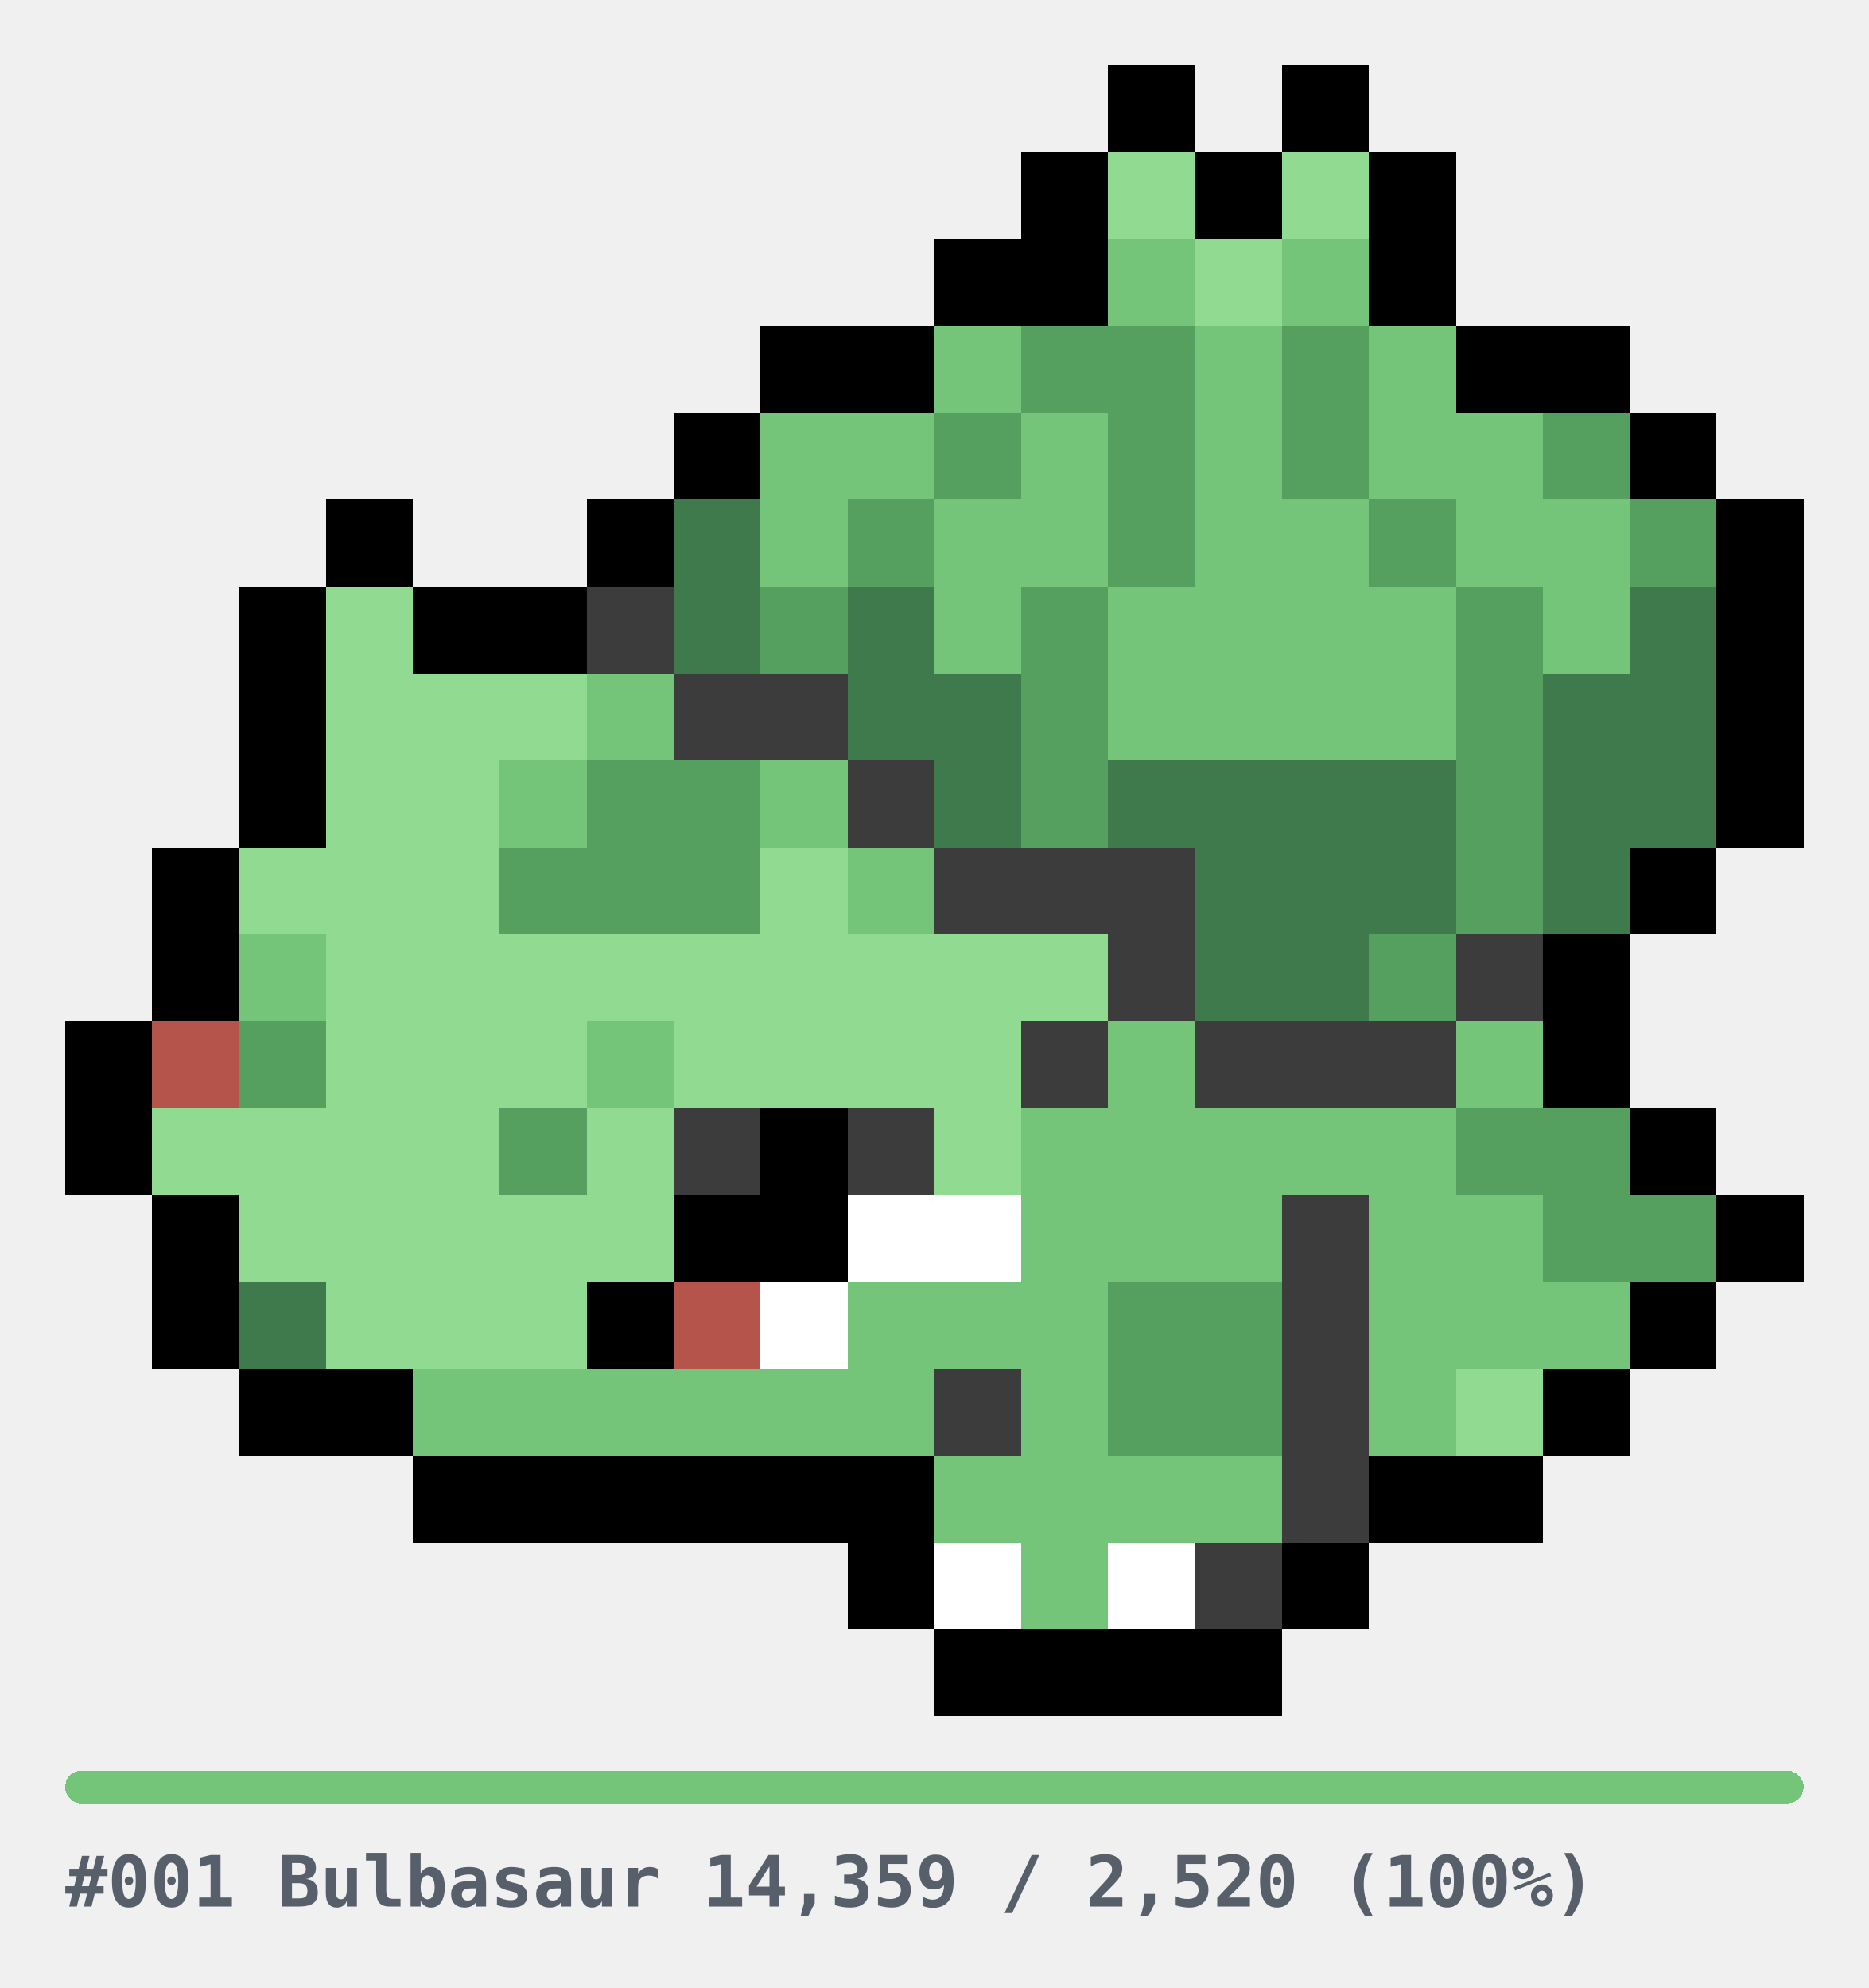
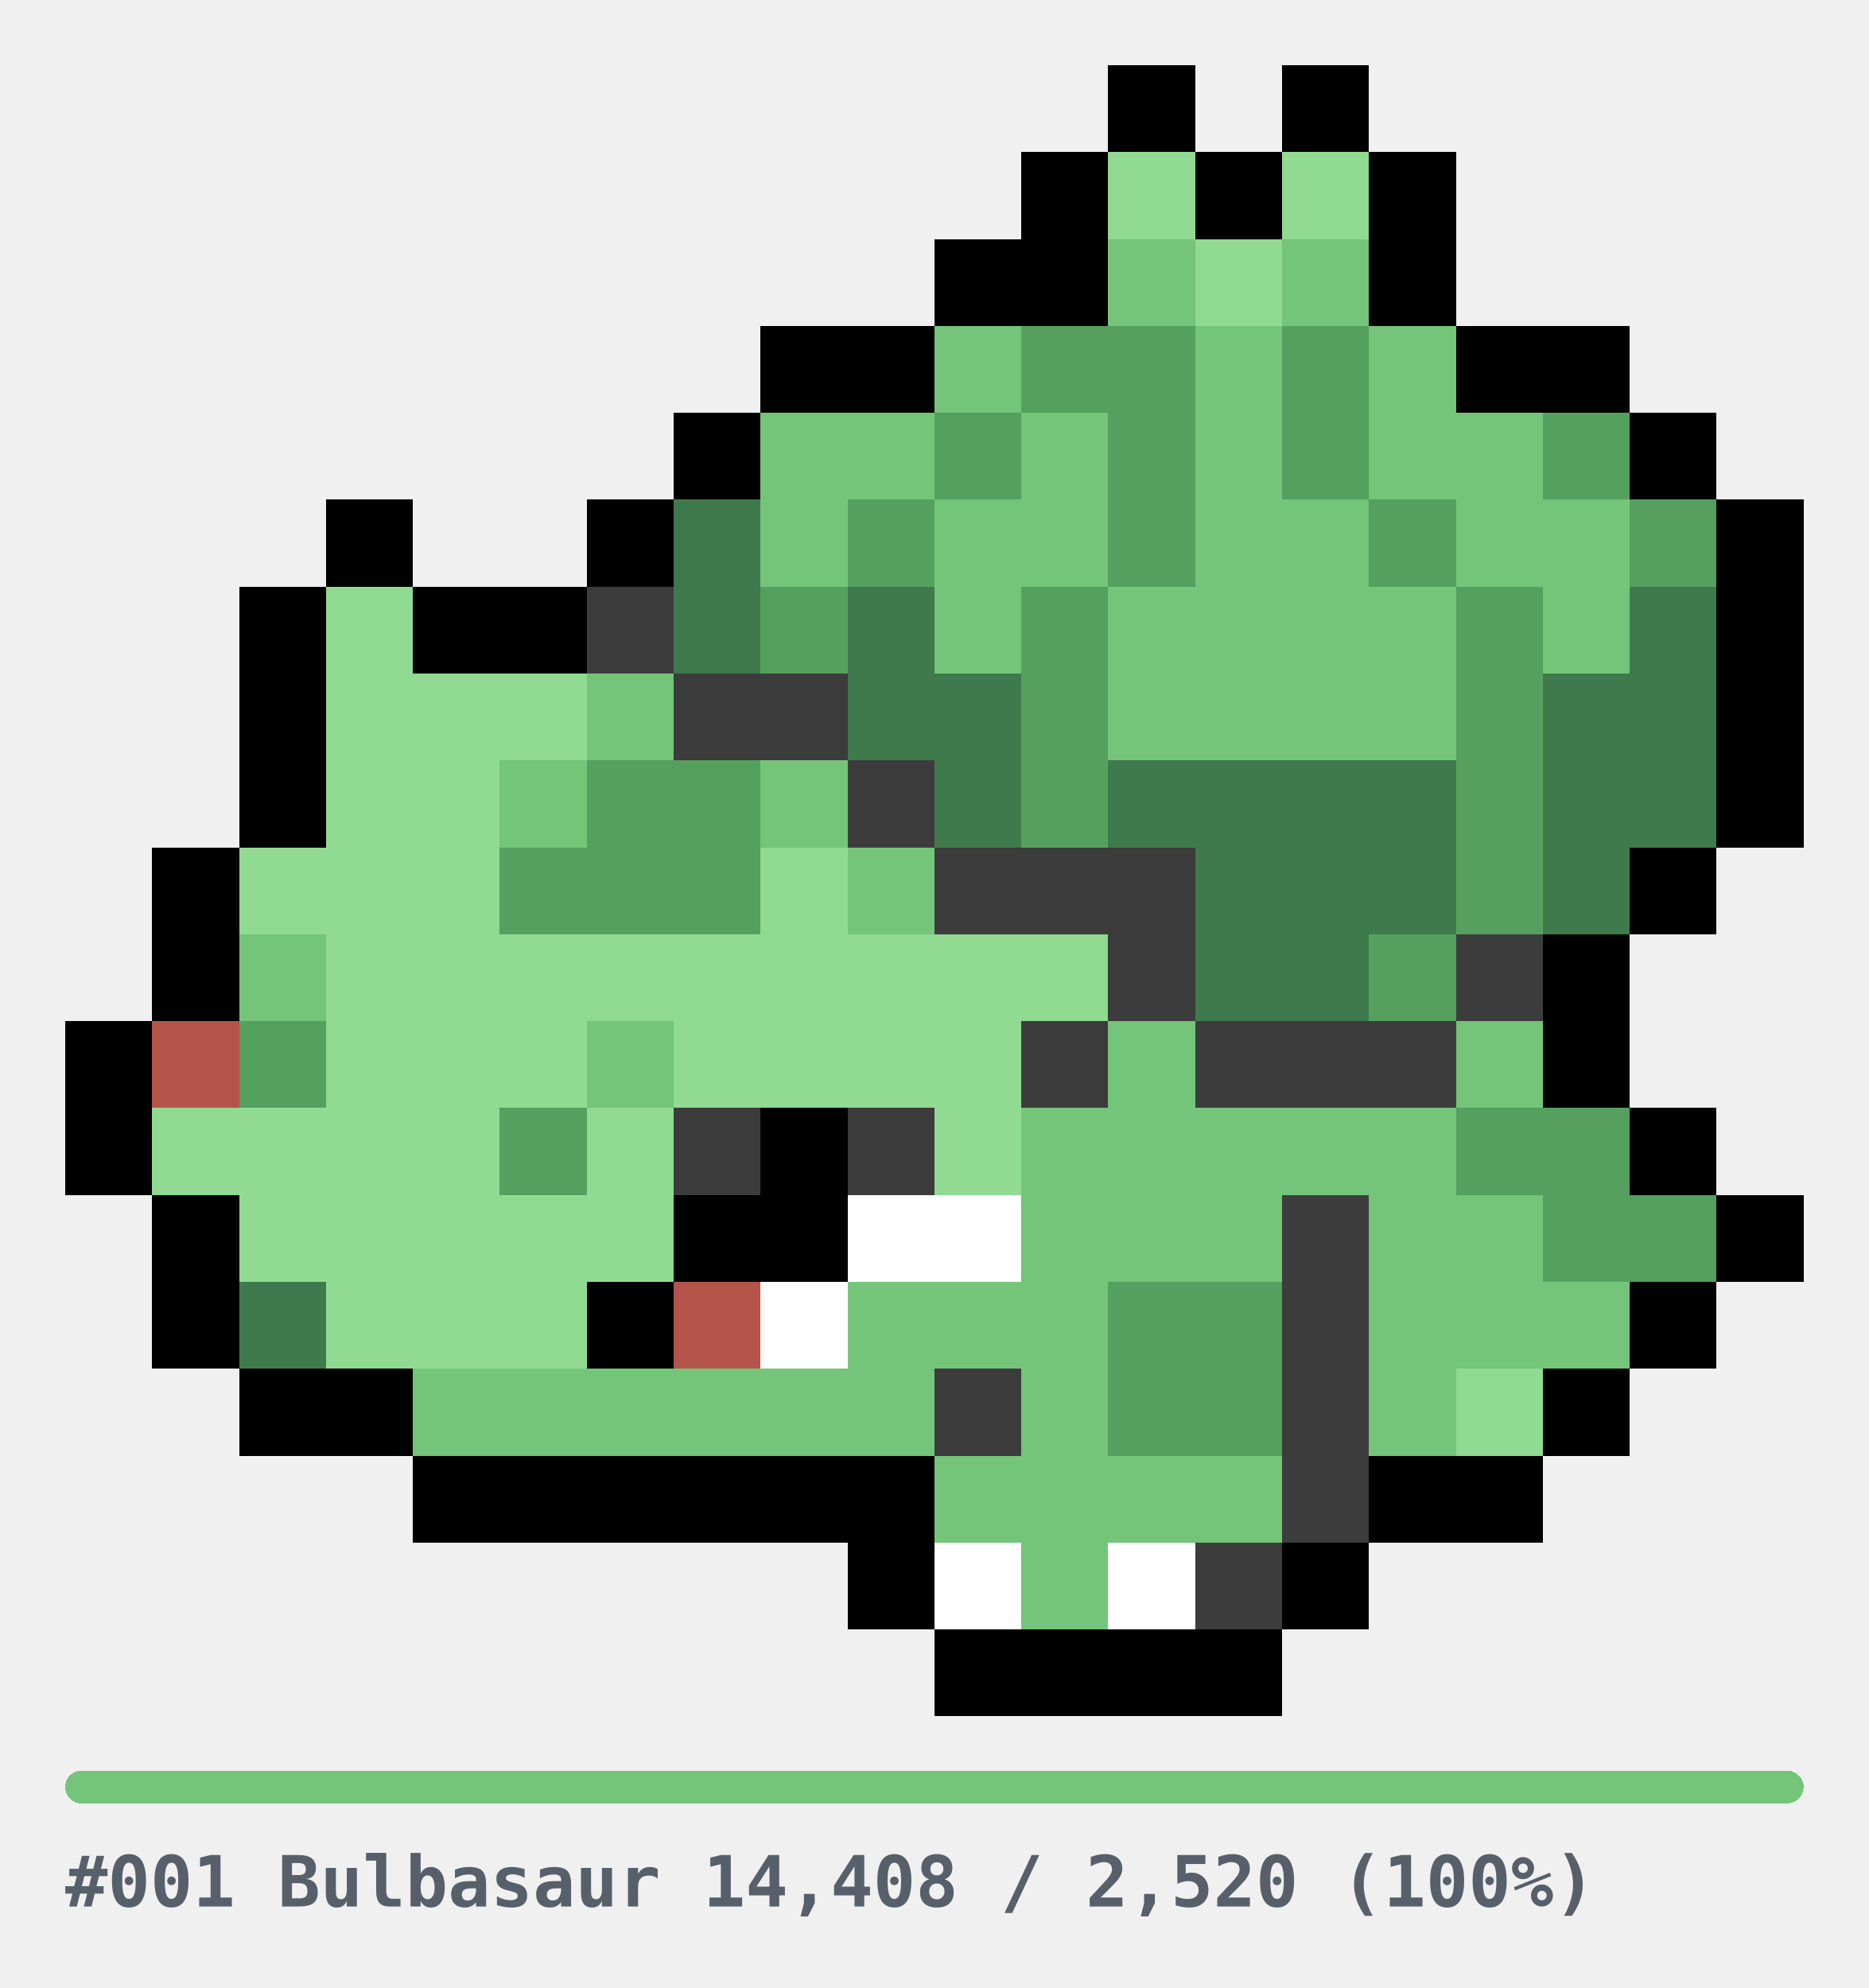
<svg xmlns="http://www.w3.org/2000/svg" width="344" height="366" viewBox="0 0 344 366" role="img" shape-rendering="crispEdges">
  <style>
.u{fill:#E6E6E6}.bar{fill:#E6E6E6}
.cap{fill:#57606A;font-family:ui-monospace,SFMono-Regular,Menlo,Consolas,monospace;font-size:13px;font-weight:600}
@media(prefers-color-scheme:dark){.u{fill:#2A2A2A}.bar{fill:#2A2A2A}.cap{fill:#8B949E}}
</style>
  <g transform="translate(12,12)">
    <rect x="192" y="0" width="16" height="16" fill="#000000" />
    <rect x="224" y="0" width="16" height="16" fill="#000000" />
    <rect x="176" y="16" width="16" height="16" fill="#000000" />
    <rect x="192" y="16" width="16" height="16" fill="#90DA92" />
    <rect x="208" y="16" width="16" height="16" fill="#000000" />
    <rect x="224" y="16" width="16" height="16" fill="#90DA92" />
    <rect x="240" y="16" width="16" height="16" fill="#000000" />
    <rect x="160" y="32" width="16" height="16" fill="#000000" />
    <rect x="176" y="32" width="16" height="16" fill="#000000" />
    <rect x="192" y="32" width="16" height="16" fill="#74C47A" />
    <rect x="208" y="32" width="16" height="16" fill="#90DA92" />
    <rect x="224" y="32" width="16" height="16" fill="#74C47A" />
    <rect x="240" y="32" width="16" height="16" fill="#000000" />
    <rect x="128" y="48" width="16" height="16" fill="#000000" />
    <rect x="144" y="48" width="16" height="16" fill="#000000" />
    <rect x="160" y="48" width="16" height="16" fill="#74C47A" />
    <rect x="176" y="48" width="16" height="16" fill="#55A05E" />
    <rect x="192" y="48" width="16" height="16" fill="#55A05E" />
    <rect x="208" y="48" width="16" height="16" fill="#74C47A" />
    <rect x="224" y="48" width="16" height="16" fill="#55A05E" />
    <rect x="240" y="48" width="16" height="16" fill="#74C47A" />
    <rect x="256" y="48" width="16" height="16" fill="#000000" />
    <rect x="272" y="48" width="16" height="16" fill="#000000" />
    <rect x="112" y="64" width="16" height="16" fill="#000000" />
    <rect x="128" y="64" width="16" height="16" fill="#74C47A" />
    <rect x="144" y="64" width="16" height="16" fill="#74C47A" />
    <rect x="160" y="64" width="16" height="16" fill="#55A05E" />
    <rect x="176" y="64" width="16" height="16" fill="#74C47A" />
    <rect x="192" y="64" width="16" height="16" fill="#55A05E" />
    <rect x="208" y="64" width="16" height="16" fill="#74C47A" />
    <rect x="224" y="64" width="16" height="16" fill="#55A05E" />
    <rect x="240" y="64" width="16" height="16" fill="#74C47A" />
    <rect x="256" y="64" width="16" height="16" fill="#74C47A" />
    <rect x="272" y="64" width="16" height="16" fill="#55A05E" />
    <rect x="288" y="64" width="16" height="16" fill="#000000" />
    <rect x="48" y="80" width="16" height="16" fill="#000000" />
    <rect x="96" y="80" width="16" height="16" fill="#000000" />
    <rect x="112" y="80" width="16" height="16" fill="#3F7A4C" />
    <rect x="128" y="80" width="16" height="16" fill="#74C47A" />
    <rect x="144" y="80" width="16" height="16" fill="#55A05E" />
    <rect x="160" y="80" width="16" height="16" fill="#74C47A" />
    <rect x="176" y="80" width="16" height="16" fill="#74C47A" />
    <rect x="192" y="80" width="16" height="16" fill="#55A05E" />
    <rect x="208" y="80" width="16" height="16" fill="#74C47A" />
    <rect x="224" y="80" width="16" height="16" fill="#74C47A" />
    <rect x="240" y="80" width="16" height="16" fill="#55A05E" />
    <rect x="256" y="80" width="16" height="16" fill="#74C47A" />
    <rect x="272" y="80" width="16" height="16" fill="#74C47A" />
    <rect x="288" y="80" width="16" height="16" fill="#55A05E" />
    <rect x="304" y="80" width="16" height="16" fill="#000000" />
    <rect x="32" y="96" width="16" height="16" fill="#000000" />
    <rect x="48" y="96" width="16" height="16" fill="#90DA92" />
    <rect x="64" y="96" width="16" height="16" fill="#000000" />
    <rect x="80" y="96" width="16" height="16" fill="#000000" />
    <rect x="96" y="96" width="16" height="16" fill="#3C3C3C" />
    <rect x="112" y="96" width="16" height="16" fill="#3F7A4C" />
    <rect x="128" y="96" width="16" height="16" fill="#55A05E" />
    <rect x="144" y="96" width="16" height="16" fill="#3F7A4C" />
    <rect x="160" y="96" width="16" height="16" fill="#74C47A" />
    <rect x="176" y="96" width="16" height="16" fill="#55A05E" />
    <rect x="192" y="96" width="16" height="16" fill="#74C47A" />
    <rect x="208" y="96" width="16" height="16" fill="#74C47A" />
    <rect x="224" y="96" width="16" height="16" fill="#74C47A" />
    <rect x="240" y="96" width="16" height="16" fill="#74C47A" />
    <rect x="256" y="96" width="16" height="16" fill="#55A05E" />
    <rect x="272" y="96" width="16" height="16" fill="#74C47A" />
    <rect x="288" y="96" width="16" height="16" fill="#3F7A4C" />
    <rect x="304" y="96" width="16" height="16" fill="#000000" />
    <rect x="32" y="112" width="16" height="16" fill="#000000" />
    <rect x="48" y="112" width="16" height="16" fill="#90DA92" />
    <rect x="64" y="112" width="16" height="16" fill="#90DA92" />
    <rect x="80" y="112" width="16" height="16" fill="#90DA92" />
    <rect x="96" y="112" width="16" height="16" fill="#74C47A" />
    <rect x="112" y="112" width="16" height="16" fill="#3C3C3C" />
    <rect x="128" y="112" width="16" height="16" fill="#3C3C3C" />
    <rect x="144" y="112" width="16" height="16" fill="#3F7A4C" />
    <rect x="160" y="112" width="16" height="16" fill="#3F7A4C" />
    <rect x="176" y="112" width="16" height="16" fill="#55A05E" />
    <rect x="192" y="112" width="16" height="16" fill="#74C47A" />
    <rect x="208" y="112" width="16" height="16" fill="#74C47A" />
    <rect x="224" y="112" width="16" height="16" fill="#74C47A" />
    <rect x="240" y="112" width="16" height="16" fill="#74C47A" />
    <rect x="256" y="112" width="16" height="16" fill="#55A05E" />
    <rect x="272" y="112" width="16" height="16" fill="#3F7A4C" />
    <rect x="288" y="112" width="16" height="16" fill="#3F7A4C" />
    <rect x="304" y="112" width="16" height="16" fill="#000000" />
    <rect x="32" y="128" width="16" height="16" fill="#000000" />
    <rect x="48" y="128" width="16" height="16" fill="#90DA92" />
    <rect x="64" y="128" width="16" height="16" fill="#90DA92" />
    <rect x="80" y="128" width="16" height="16" fill="#74C47A" />
    <rect x="96" y="128" width="16" height="16" fill="#55A05E" />
    <rect x="112" y="128" width="16" height="16" fill="#55A05E" />
    <rect x="128" y="128" width="16" height="16" fill="#74C47A" />
    <rect x="144" y="128" width="16" height="16" fill="#3C3C3C" />
    <rect x="160" y="128" width="16" height="16" fill="#3F7A4C" />
    <rect x="176" y="128" width="16" height="16" fill="#55A05E" />
    <rect x="192" y="128" width="16" height="16" fill="#3F7A4C" />
    <rect x="208" y="128" width="16" height="16" fill="#3F7A4C" />
    <rect x="224" y="128" width="16" height="16" fill="#3F7A4C" />
    <rect x="240" y="128" width="16" height="16" fill="#3F7A4C" />
    <rect x="256" y="128" width="16" height="16" fill="#55A05E" />
    <rect x="272" y="128" width="16" height="16" fill="#3F7A4C" />
    <rect x="288" y="128" width="16" height="16" fill="#3F7A4C" />
    <rect x="304" y="128" width="16" height="16" fill="#000000" />
    <rect x="16" y="144" width="16" height="16" fill="#000000" />
    <rect x="32" y="144" width="16" height="16" fill="#90DA92" />
    <rect x="48" y="144" width="16" height="16" fill="#90DA92" />
    <rect x="64" y="144" width="16" height="16" fill="#90DA92" />
    <rect x="80" y="144" width="16" height="16" fill="#55A05E" />
    <rect x="96" y="144" width="16" height="16" fill="#55A05E" />
    <rect x="112" y="144" width="16" height="16" fill="#55A05E" />
    <rect x="128" y="144" width="16" height="16" fill="#90DA92" />
    <rect x="144" y="144" width="16" height="16" fill="#74C47A" />
    <rect x="160" y="144" width="16" height="16" fill="#3C3C3C" />
    <rect x="176" y="144" width="16" height="16" fill="#3C3C3C" />
    <rect x="192" y="144" width="16" height="16" fill="#3C3C3C" />
    <rect x="208" y="144" width="16" height="16" fill="#3F7A4C" />
    <rect x="224" y="144" width="16" height="16" fill="#3F7A4C" />
    <rect x="240" y="144" width="16" height="16" fill="#3F7A4C" />
    <rect x="256" y="144" width="16" height="16" fill="#55A05E" />
    <rect x="272" y="144" width="16" height="16" fill="#3F7A4C" />
    <rect x="288" y="144" width="16" height="16" fill="#000000" />
    <rect x="16" y="160" width="16" height="16" fill="#000000" />
    <rect x="32" y="160" width="16" height="16" fill="#74C47A" />
    <rect x="48" y="160" width="16" height="16" fill="#90DA92" />
    <rect x="64" y="160" width="16" height="16" fill="#90DA92" />
    <rect x="80" y="160" width="16" height="16" fill="#90DA92" />
    <rect x="96" y="160" width="16" height="16" fill="#90DA92" />
    <rect x="112" y="160" width="16" height="16" fill="#90DA92" />
    <rect x="128" y="160" width="16" height="16" fill="#90DA92" />
    <rect x="144" y="160" width="16" height="16" fill="#90DA92" />
    <rect x="160" y="160" width="16" height="16" fill="#90DA92" />
    <rect x="176" y="160" width="16" height="16" fill="#90DA92" />
    <rect x="192" y="160" width="16" height="16" fill="#3C3C3C" />
    <rect x="208" y="160" width="16" height="16" fill="#3F7A4C" />
    <rect x="224" y="160" width="16" height="16" fill="#3F7A4C" />
    <rect x="240" y="160" width="16" height="16" fill="#55A05E" />
    <rect x="256" y="160" width="16" height="16" fill="#3C3C3C" />
    <rect x="272" y="160" width="16" height="16" fill="#000000" />
    <rect x="0" y="176" width="16" height="16" fill="#000000" />
    <rect x="16" y="176" width="16" height="16" fill="#B4544A" />
    <rect x="32" y="176" width="16" height="16" fill="#55A05E" />
    <rect x="48" y="176" width="16" height="16" fill="#90DA92" />
    <rect x="64" y="176" width="16" height="16" fill="#90DA92" />
    <rect x="80" y="176" width="16" height="16" fill="#90DA92" />
    <rect x="96" y="176" width="16" height="16" fill="#74C47A" />
    <rect x="112" y="176" width="16" height="16" fill="#90DA92" />
    <rect x="128" y="176" width="16" height="16" fill="#90DA92" />
    <rect x="144" y="176" width="16" height="16" fill="#90DA92" />
    <rect x="160" y="176" width="16" height="16" fill="#90DA92" />
    <rect x="176" y="176" width="16" height="16" fill="#3C3C3C" />
    <rect x="192" y="176" width="16" height="16" fill="#74C47A" />
    <rect x="208" y="176" width="16" height="16" fill="#3C3C3C" />
    <rect x="224" y="176" width="16" height="16" fill="#3C3C3C" />
    <rect x="240" y="176" width="16" height="16" fill="#3C3C3C" />
    <rect x="256" y="176" width="16" height="16" fill="#74C47A" />
    <rect x="272" y="176" width="16" height="16" fill="#000000" />
    <rect x="0" y="192" width="16" height="16" fill="#000000" />
    <rect x="16" y="192" width="16" height="16" fill="#90DA92" />
    <rect x="32" y="192" width="16" height="16" fill="#90DA92" />
    <rect x="48" y="192" width="16" height="16" fill="#90DA92" />
    <rect x="64" y="192" width="16" height="16" fill="#90DA92" />
    <rect x="80" y="192" width="16" height="16" fill="#55A05E" />
    <rect x="96" y="192" width="16" height="16" fill="#90DA92" />
    <rect x="112" y="192" width="16" height="16" fill="#3C3C3C" />
    <rect x="128" y="192" width="16" height="16" fill="#000000" />
    <rect x="144" y="192" width="16" height="16" fill="#3C3C3C" />
    <rect x="160" y="192" width="16" height="16" fill="#90DA92" />
    <rect x="176" y="192" width="16" height="16" fill="#74C47A" />
    <rect x="192" y="192" width="16" height="16" fill="#74C47A" />
    <rect x="208" y="192" width="16" height="16" fill="#74C47A" />
    <rect x="224" y="192" width="16" height="16" fill="#74C47A" />
    <rect x="240" y="192" width="16" height="16" fill="#74C47A" />
    <rect x="256" y="192" width="16" height="16" fill="#55A05E" />
    <rect x="272" y="192" width="16" height="16" fill="#55A05E" />
    <rect x="288" y="192" width="16" height="16" fill="#000000" />
    <rect x="16" y="208" width="16" height="16" fill="#000000" />
    <rect x="32" y="208" width="16" height="16" fill="#90DA92" />
    <rect x="48" y="208" width="16" height="16" fill="#90DA92" />
    <rect x="64" y="208" width="16" height="16" fill="#90DA92" />
    <rect x="80" y="208" width="16" height="16" fill="#90DA92" />
    <rect x="96" y="208" width="16" height="16" fill="#90DA92" />
    <rect x="112" y="208" width="16" height="16" fill="#000000" />
    <rect x="128" y="208" width="16" height="16" fill="#000000" />
    <rect x="144" y="208" width="16" height="16" fill="#FFFFFF" />
    <rect x="160" y="208" width="16" height="16" fill="#FFFFFF" />
    <rect x="176" y="208" width="16" height="16" fill="#74C47A" />
    <rect x="192" y="208" width="16" height="16" fill="#74C47A" />
    <rect x="208" y="208" width="16" height="16" fill="#74C47A" />
    <rect x="224" y="208" width="16" height="16" fill="#3C3C3C" />
    <rect x="240" y="208" width="16" height="16" fill="#74C47A" />
    <rect x="256" y="208" width="16" height="16" fill="#74C47A" />
    <rect x="272" y="208" width="16" height="16" fill="#55A05E" />
    <rect x="288" y="208" width="16" height="16" fill="#55A05E" />
    <rect x="304" y="208" width="16" height="16" fill="#000000" />
    <rect x="16" y="224" width="16" height="16" fill="#000000" />
    <rect x="32" y="224" width="16" height="16" fill="#3F7A4C" />
    <rect x="48" y="224" width="16" height="16" fill="#90DA92" />
    <rect x="64" y="224" width="16" height="16" fill="#90DA92" />
    <rect x="80" y="224" width="16" height="16" fill="#90DA92" />
    <rect x="96" y="224" width="16" height="16" fill="#000000" />
    <rect x="112" y="224" width="16" height="16" fill="#B4544A" />
    <rect x="128" y="224" width="16" height="16" fill="#FFFFFF" />
    <rect x="144" y="224" width="16" height="16" fill="#74C47A" />
    <rect x="160" y="224" width="16" height="16" fill="#74C47A" />
    <rect x="176" y="224" width="16" height="16" fill="#74C47A" />
    <rect x="192" y="224" width="16" height="16" fill="#55A05E" />
    <rect x="208" y="224" width="16" height="16" fill="#55A05E" />
    <rect x="224" y="224" width="16" height="16" fill="#3C3C3C" />
    <rect x="240" y="224" width="16" height="16" fill="#74C47A" />
    <rect x="256" y="224" width="16" height="16" fill="#74C47A" />
    <rect x="272" y="224" width="16" height="16" fill="#74C47A" />
    <rect x="288" y="224" width="16" height="16" fill="#000000" />
    <rect x="32" y="240" width="16" height="16" fill="#000000" />
    <rect x="48" y="240" width="16" height="16" fill="#000000" />
    <rect x="64" y="240" width="16" height="16" fill="#74C47A" />
    <rect x="80" y="240" width="16" height="16" fill="#74C47A" />
    <rect x="96" y="240" width="16" height="16" fill="#74C47A" />
    <rect x="112" y="240" width="16" height="16" fill="#74C47A" />
    <rect x="128" y="240" width="16" height="16" fill="#74C47A" />
    <rect x="144" y="240" width="16" height="16" fill="#74C47A" />
    <rect x="160" y="240" width="16" height="16" fill="#3C3C3C" />
    <rect x="176" y="240" width="16" height="16" fill="#74C47A" />
    <rect x="192" y="240" width="16" height="16" fill="#55A05E" />
    <rect x="208" y="240" width="16" height="16" fill="#55A05E" />
    <rect x="224" y="240" width="16" height="16" fill="#3C3C3C" />
    <rect x="240" y="240" width="16" height="16" fill="#74C47A" />
    <rect x="256" y="240" width="16" height="16" fill="#90DA92" />
    <rect x="272" y="240" width="16" height="16" fill="#000000" />
    <rect x="64" y="256" width="16" height="16" fill="#000000" />
    <rect x="80" y="256" width="16" height="16" fill="#000000" />
    <rect x="96" y="256" width="16" height="16" fill="#000000" />
    <rect x="112" y="256" width="16" height="16" fill="#000000" />
    <rect x="128" y="256" width="16" height="16" fill="#000000" />
    <rect x="144" y="256" width="16" height="16" fill="#000000" />
    <rect x="160" y="256" width="16" height="16" fill="#74C47A" />
    <rect x="176" y="256" width="16" height="16" fill="#74C47A" />
    <rect x="192" y="256" width="16" height="16" fill="#74C47A" />
    <rect x="208" y="256" width="16" height="16" fill="#74C47A" />
    <rect x="224" y="256" width="16" height="16" fill="#3C3C3C" />
    <rect x="240" y="256" width="16" height="16" fill="#000000" />
    <rect x="256" y="256" width="16" height="16" fill="#000000" />
    <rect x="144" y="272" width="16" height="16" fill="#000000" />
    <rect x="160" y="272" width="16" height="16" fill="#FFFFFF" />
    <rect x="176" y="272" width="16" height="16" fill="#74C47A" />
    <rect x="192" y="272" width="16" height="16" fill="#FFFFFF" />
    <rect x="208" y="272" width="16" height="16" fill="#3C3C3C" />
    <rect x="224" y="272" width="16" height="16" fill="#000000" />
    <rect x="160" y="288" width="16" height="16" fill="#000000" />
    <rect x="176" y="288" width="16" height="16" fill="#000000" />
    <rect x="192" y="288" width="16" height="16" fill="#000000" />
    <rect x="208" y="288" width="16" height="16" fill="#000000" />
  </g>
  <g transform="translate(12,326)">
    <rect x="0" y="0" width="320" height="6" rx="3" class="bar" />
    <rect x="0" y="0" width="320" height="6" rx="3" fill="#74C47A" />
-     <text x="0" y="25" class="cap">#001 Bulbasaur  14,359 / 2,520  (100%)</text>
+     <text x="0" y="25" class="cap">#001 Bulbasaur  14,408 / 2,520  (100%)</text>
  </g>
</svg>
